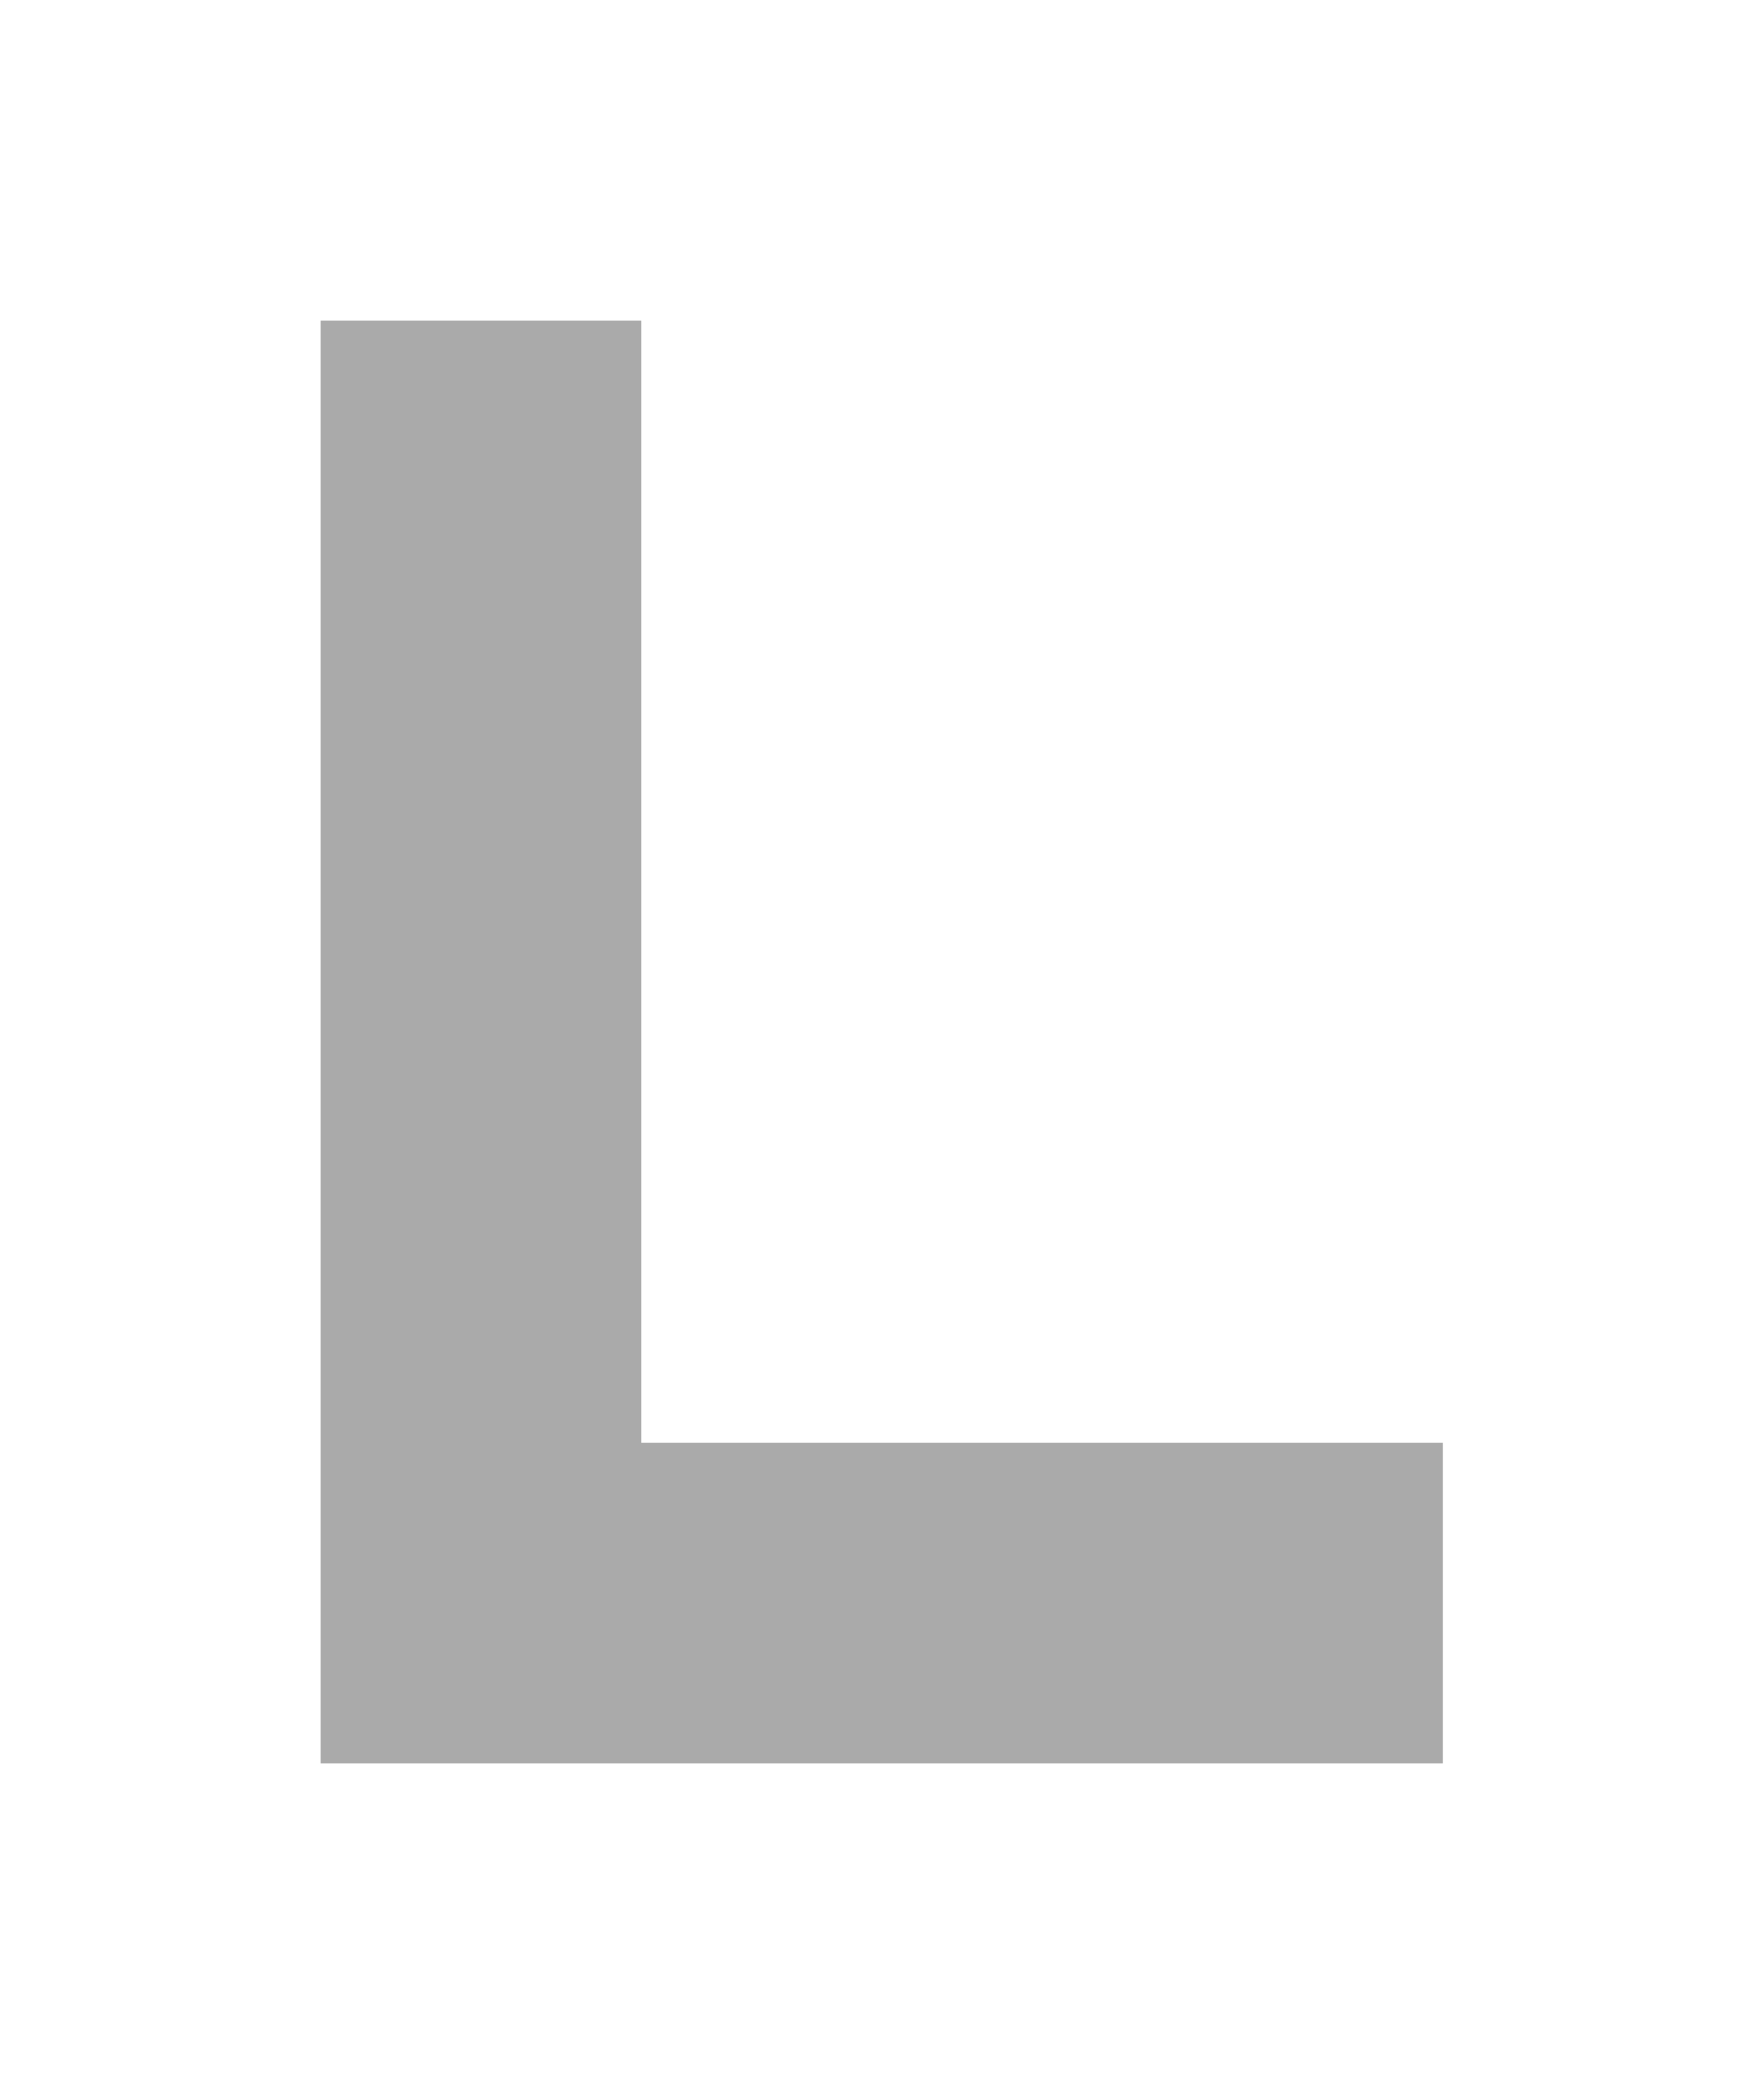
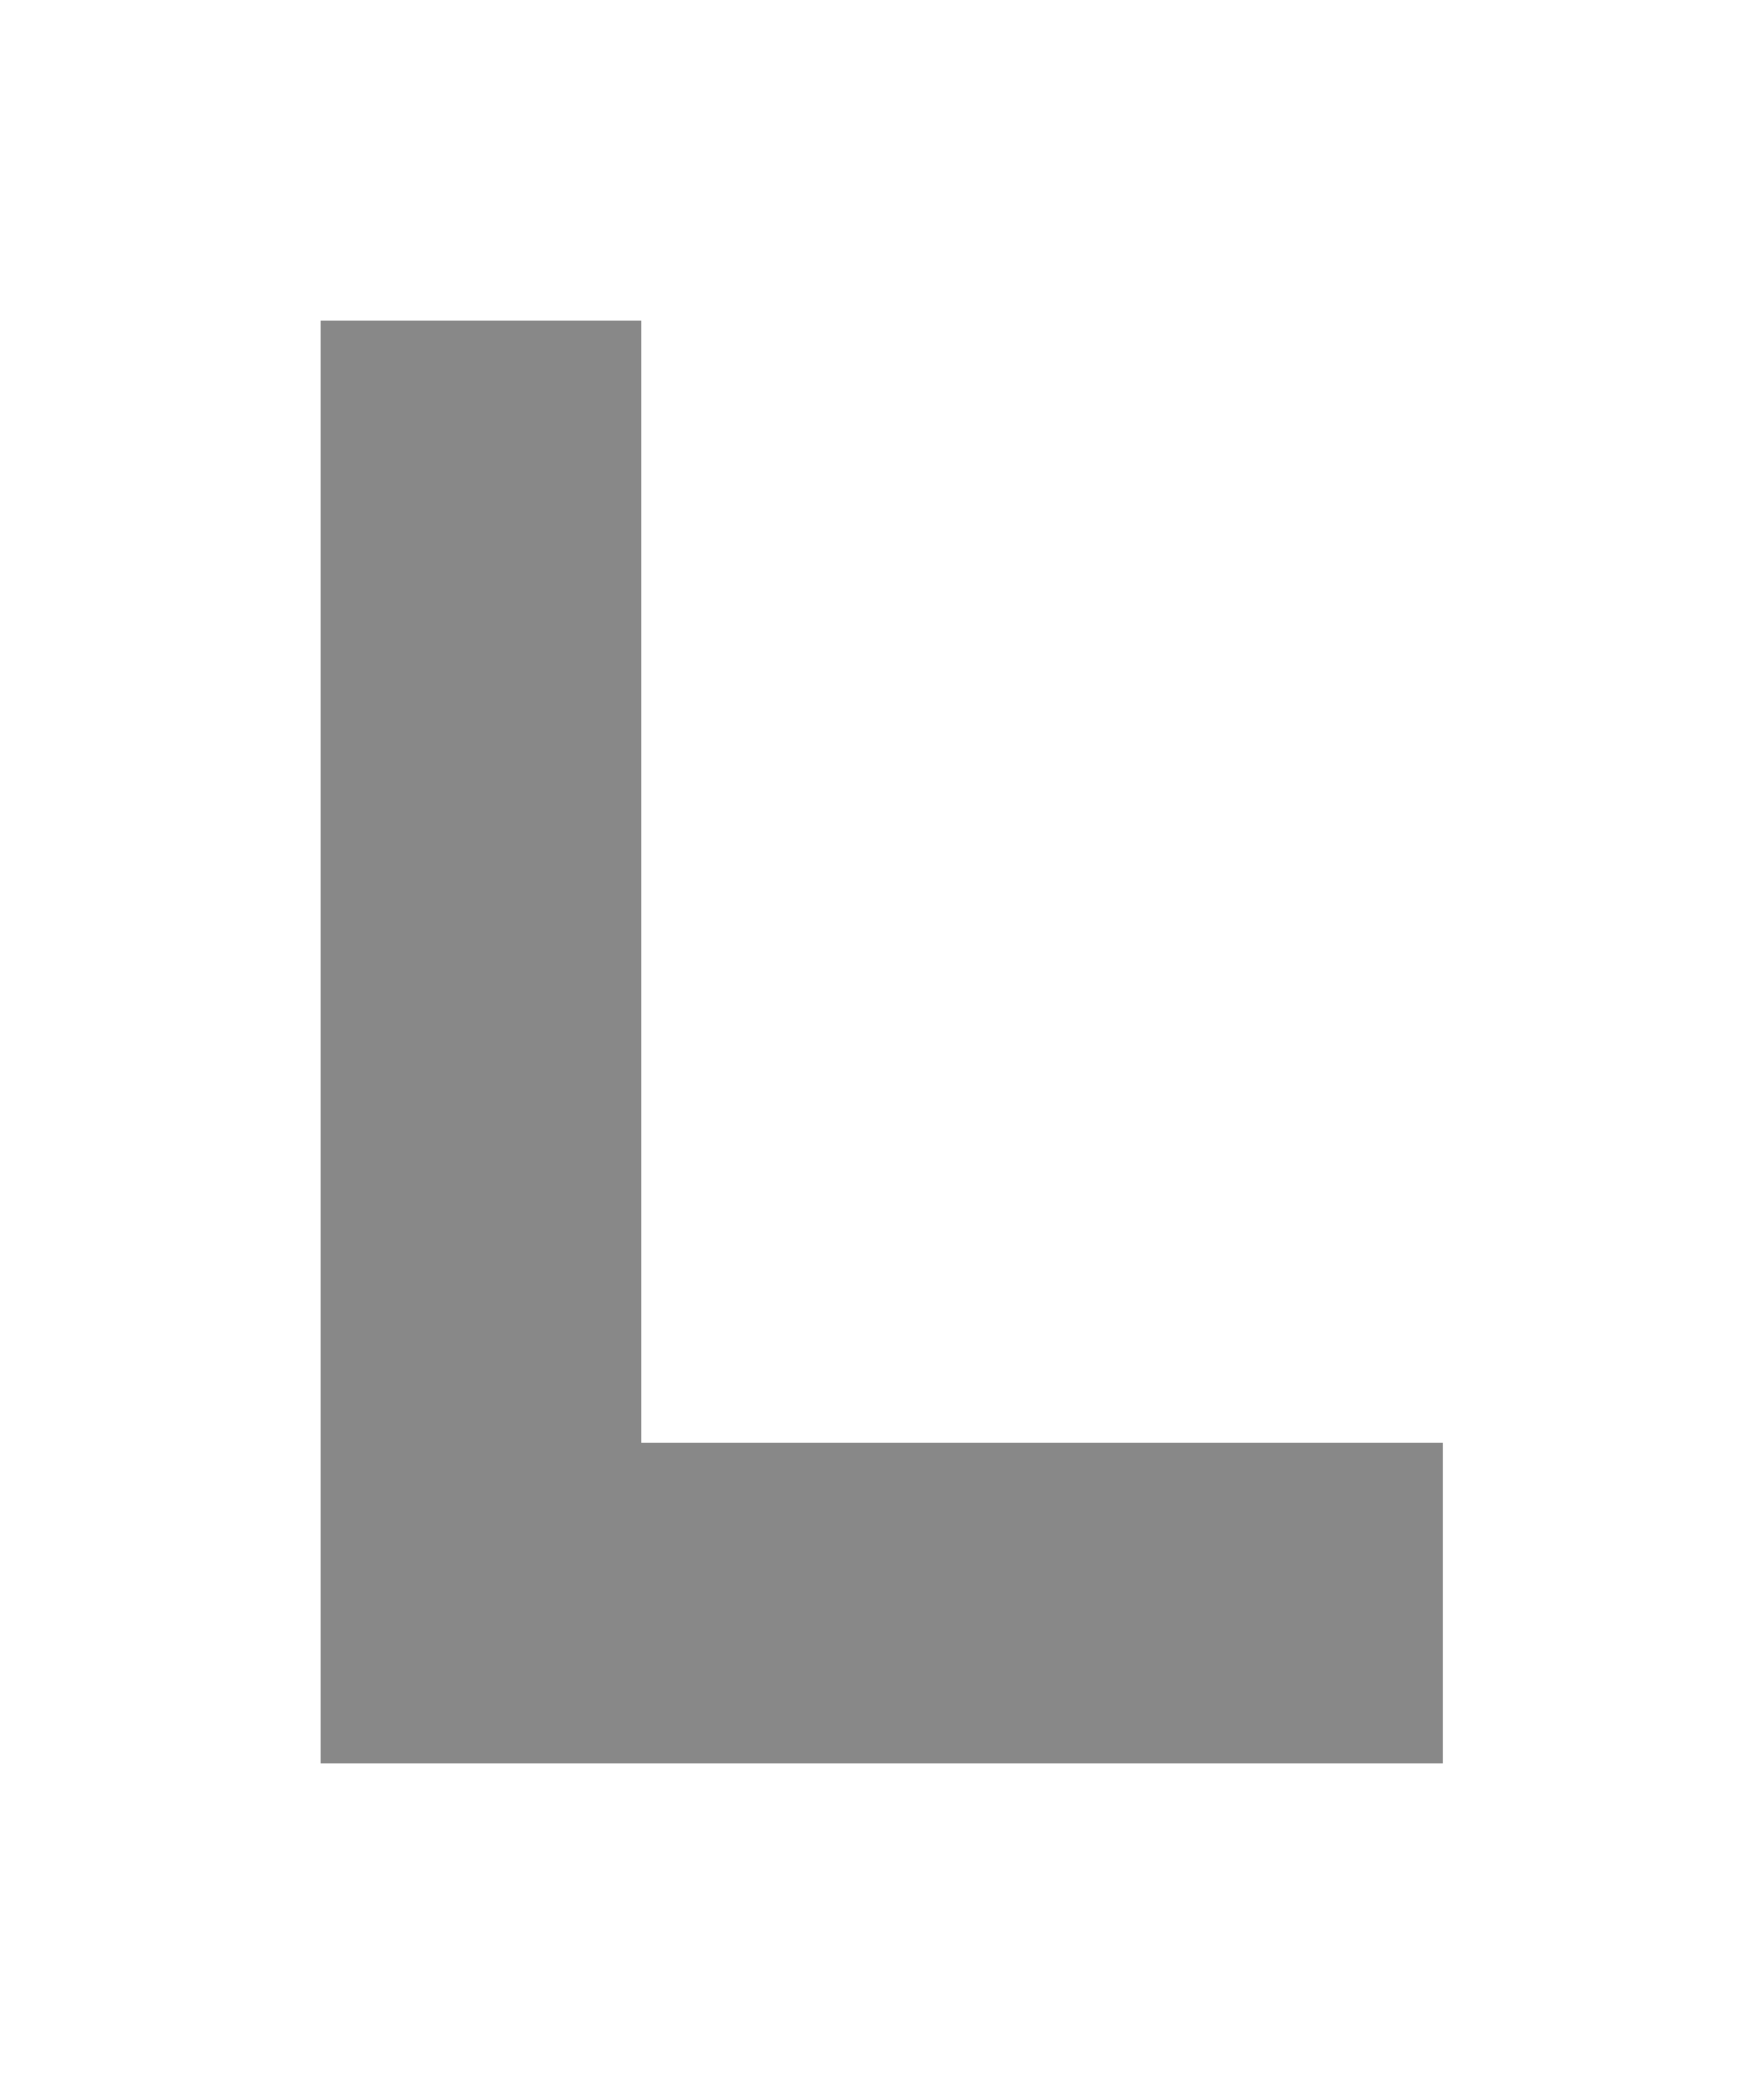
- <svg xmlns="http://www.w3.org/2000/svg" id="svg4" version="1.1" height="13" width="11">
-   <defs id="defs8" />
-   <path style="fill:#aaaaaa" id="path2" d="m 2,2 v 9 H 9 V 9 H 4 V 2 H 2" />
+ <svg xmlns="http://www.w3.org/2000/svg" width="11" height="13" version="1.1">
+   <path d="m2 2v9h7v-2h-5v-7h-2" fill="#888" />
</svg>
